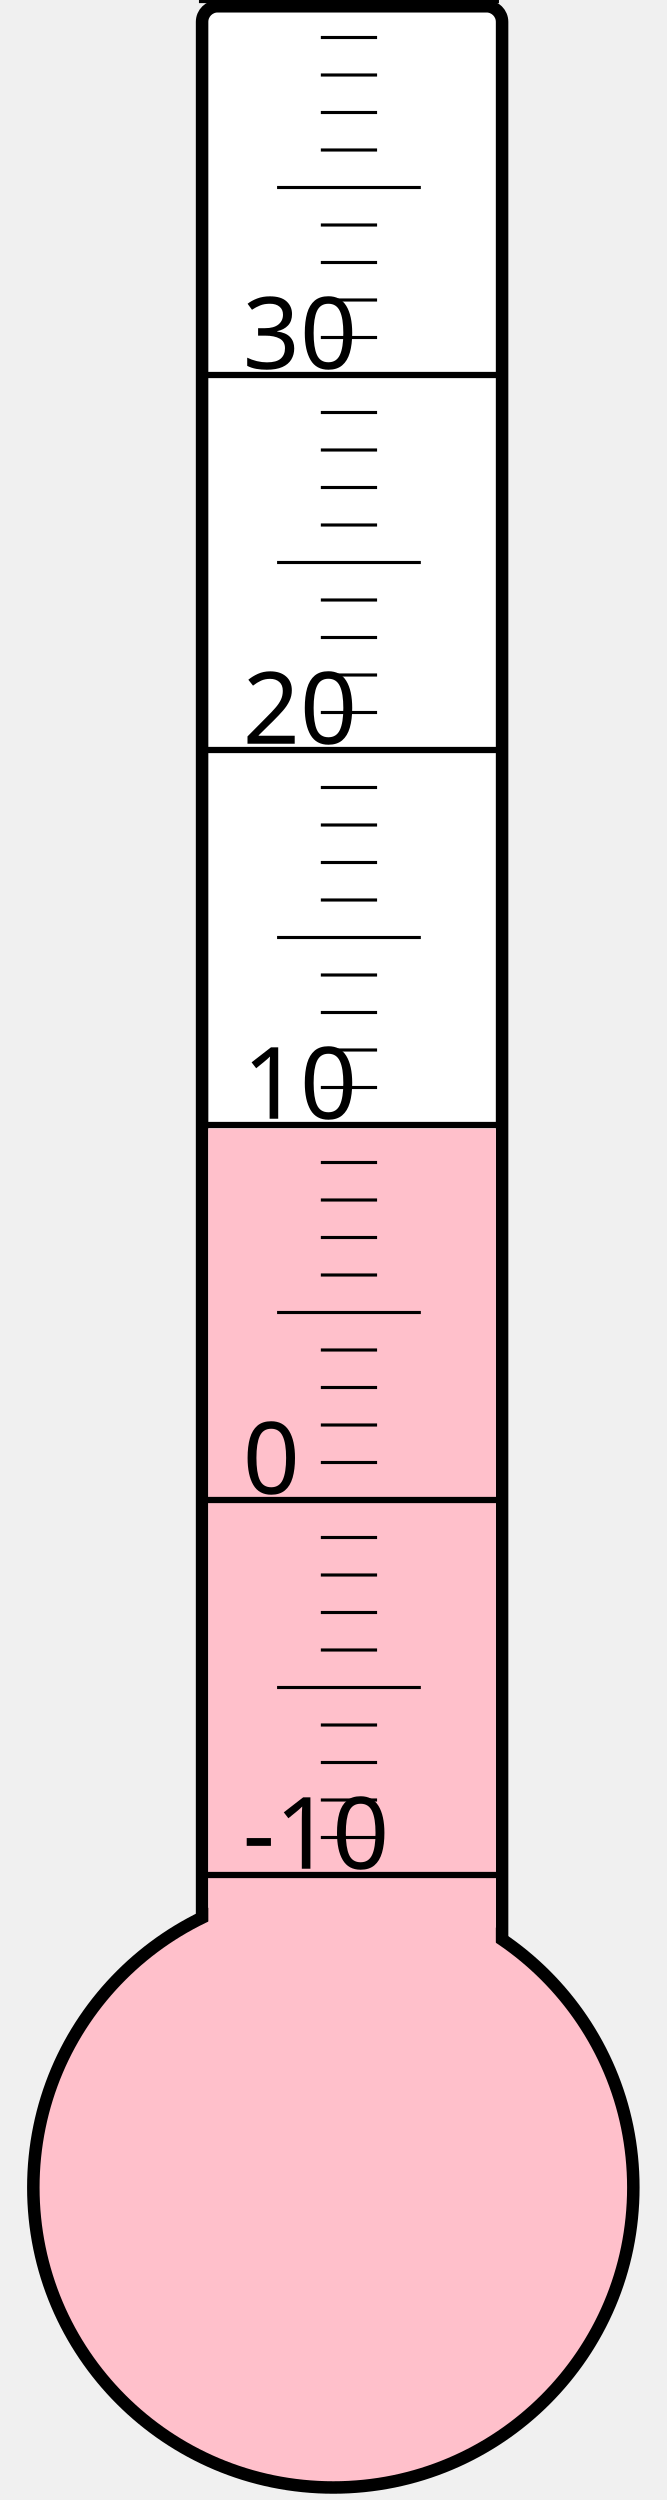
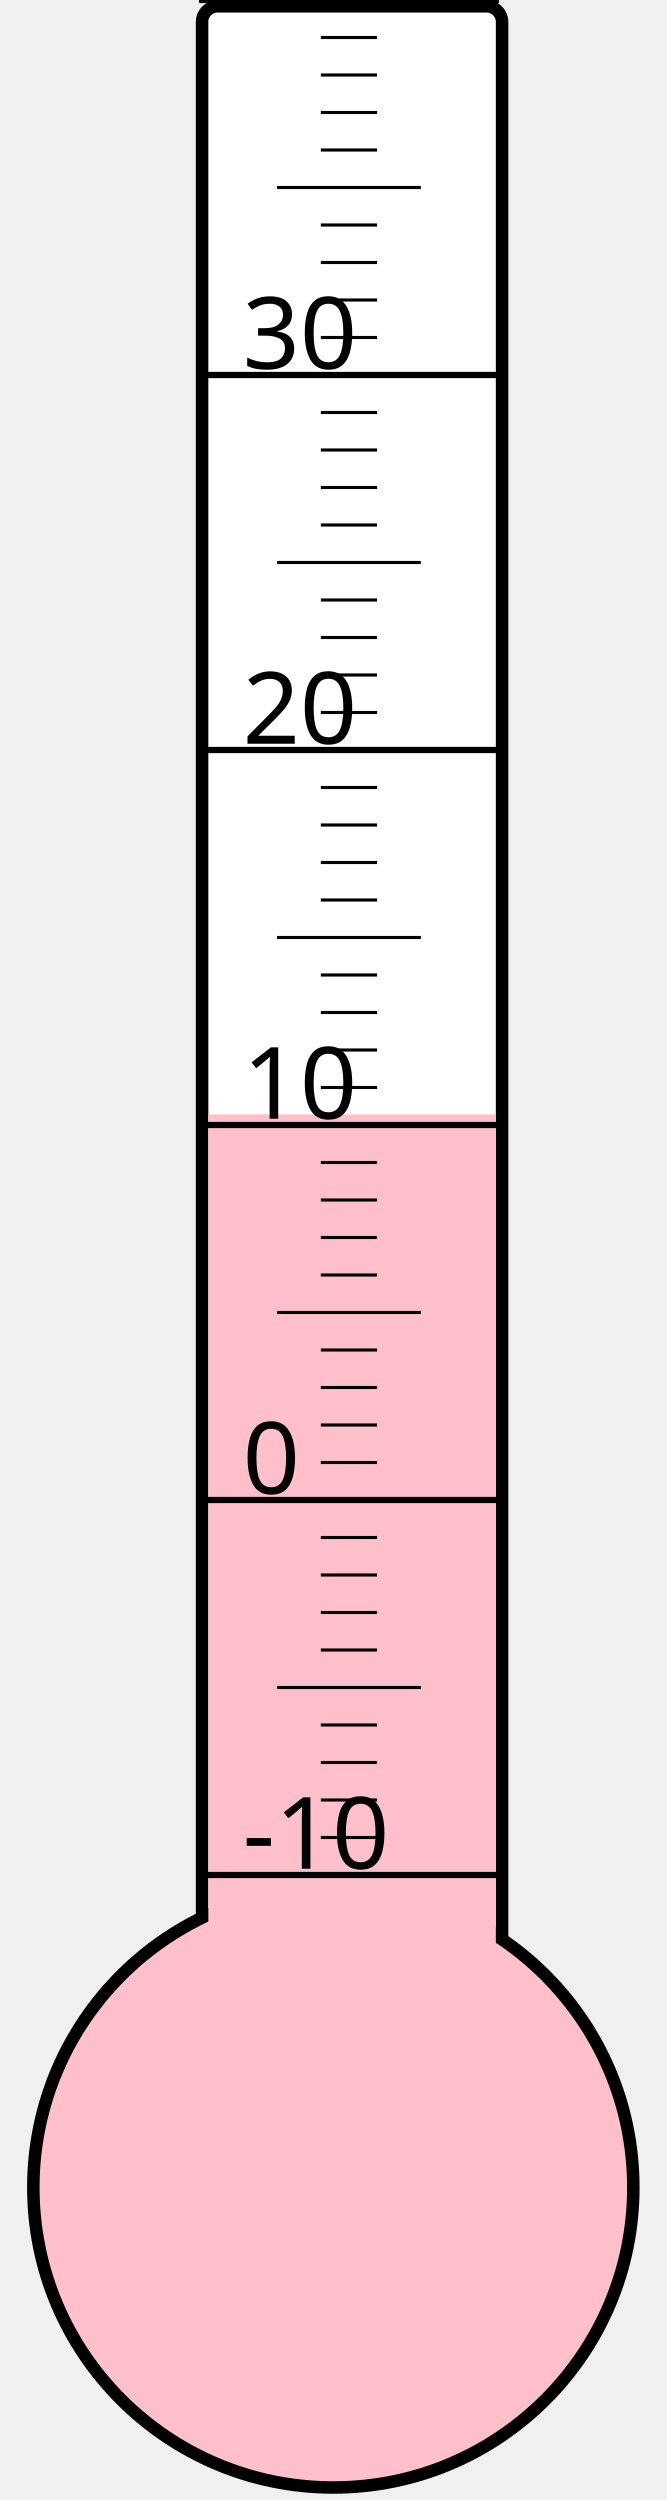
<svg xmlns="http://www.w3.org/2000/svg" width="40px" height="150px" viewBox="0 0 200 800">
  <rect width="200" height="800" x="0" y="0" style="fill: #ffffeb; fill-opacity: 0;" />
  <rect width="96" height="680" x="58" y="2" rx="5" ry="5" style="fill: white; fill-opacity: 1; stroke: black; stroke-width: 4;" />
  <circle cx="100" cy="700" r="96" style="fill: pink; stroke: black; stroke-width: 4;" />
-   <rect width="92" height="338.875" x="60" y="361.125" style="fill: pink; fill-opacity: 1; stroke-width: 0;" />
+   <rect width="92" height="343.375" x="60" y="356.625" style="fill: pink; fill-opacity: 1; stroke-width: 0;" />
  <text x="71" y="598" style="font-family: sans-serif; font-size: 24pt;">-10</text>
  <text x="71" y="478" style="font-family: sans-serif; font-size: 24pt;">0</text>
  <text x="71" y="358" style="font-family: sans-serif; font-size: 24pt;">10</text>
  <text x="71" y="238" style="font-family: sans-serif; font-size: 24pt;">20</text>
  <text x="71" y="118" style="font-family: sans-serif; font-size: 24pt;">30</text>
  <g style="stroke: black;">
    <line x1="57" y1="600" x2="153" y2="600" style="stroke-width: 2;" />
    <line x1="96" y1="588" x2="114" y2="588" style="stroke-width: 1;" />
    <line x1="96" y1="576" x2="114" y2="576" style="stroke-width: 1;" />
    <line x1="96" y1="564" x2="114" y2="564" style="stroke-width: 1;" />
    <line x1="96" y1="552" x2="114" y2="552" style="stroke-width: 1;" />
    <line x1="82" y1="540" x2="128" y2="540" style="stroke-width: 1;" />
    <line x1="96" y1="528" x2="114" y2="528" style="stroke-width: 1;" />
    <line x1="96" y1="516" x2="114" y2="516" style="stroke-width: 1;" />
    <line x1="96" y1="504" x2="114" y2="504" style="stroke-width: 1;" />
    <line x1="96" y1="492" x2="114" y2="492" style="stroke-width: 1;" />
    <line x1="57" y1="480" x2="153" y2="480" style="stroke-width: 2;" />
    <line x1="96" y1="468" x2="114" y2="468" style="stroke-width: 1;" />
    <line x1="96" y1="456" x2="114" y2="456" style="stroke-width: 1;" />
    <line x1="96" y1="444" x2="114" y2="444" style="stroke-width: 1;" />
    <line x1="96" y1="432" x2="114" y2="432" style="stroke-width: 1;" />
    <line x1="82" y1="420" x2="128" y2="420" style="stroke-width: 1;" />
    <line x1="96" y1="408" x2="114" y2="408" style="stroke-width: 1;" />
    <line x1="96" y1="396" x2="114" y2="396" style="stroke-width: 1;" />
    <line x1="96" y1="384" x2="114" y2="384" style="stroke-width: 1;" />
    <line x1="96" y1="372" x2="114" y2="372" style="stroke-width: 1;" />
    <line x1="57" y1="360" x2="153" y2="360" style="stroke-width: 2;" />
    <line x1="96" y1="348" x2="114" y2="348" style="stroke-width: 1;" />
    <line x1="96" y1="336" x2="114" y2="336" style="stroke-width: 1;" />
    <line x1="96" y1="324" x2="114" y2="324" style="stroke-width: 1;" />
    <line x1="96" y1="312" x2="114" y2="312" style="stroke-width: 1;" />
    <line x1="82" y1="300" x2="128" y2="300" style="stroke-width: 1;" />
    <line x1="96" y1="288" x2="114" y2="288" style="stroke-width: 1;" />
    <line x1="96" y1="276" x2="114" y2="276" style="stroke-width: 1;" />
    <line x1="96" y1="264" x2="114" y2="264" style="stroke-width: 1;" />
    <line x1="96" y1="252" x2="114" y2="252" style="stroke-width: 1;" />
    <line x1="57" y1="240" x2="153" y2="240" style="stroke-width: 2;" />
    <line x1="96" y1="228" x2="114" y2="228" style="stroke-width: 1;" />
    <line x1="96" y1="216" x2="114" y2="216" style="stroke-width: 1;" />
    <line x1="96" y1="204" x2="114" y2="204" style="stroke-width: 1;" />
    <line x1="96" y1="192" x2="114" y2="192" style="stroke-width: 1;" />
    <line x1="82" y1="180" x2="128" y2="180" style="stroke-width: 1;" />
    <line x1="96" y1="168" x2="114" y2="168" style="stroke-width: 1;" />
    <line x1="96" y1="156" x2="114" y2="156" style="stroke-width: 1;" />
    <line x1="96" y1="144" x2="114" y2="144" style="stroke-width: 1;" />
    <line x1="96" y1="132" x2="114" y2="132" style="stroke-width: 1;" />
    <line x1="57" y1="120" x2="153" y2="120" style="stroke-width: 2;" />
    <line x1="96" y1="108" x2="114" y2="108" style="stroke-width: 1;" />
    <line x1="96" y1="96" x2="114" y2="96" style="stroke-width: 1;" />
    <line x1="96" y1="84" x2="114" y2="84" style="stroke-width: 1;" />
    <line x1="96" y1="72" x2="114" y2="72" style="stroke-width: 1;" />
    <line x1="82" y1="60" x2="128" y2="60" style="stroke-width: 1;" />
    <line x1="96" y1="48" x2="114" y2="48" style="stroke-width: 1;" />
    <line x1="96" y1="36" x2="114" y2="36" style="stroke-width: 1;" />
    <line x1="96" y1="24" x2="114" y2="24" style="stroke-width: 1;" />
    <line x1="96" y1="12" x2="114" y2="12" style="stroke-width: 1;" />
    <line x1="57" y1="0" x2="153" y2="0" style="stroke-width: 2;" />
  </g>
</svg>
